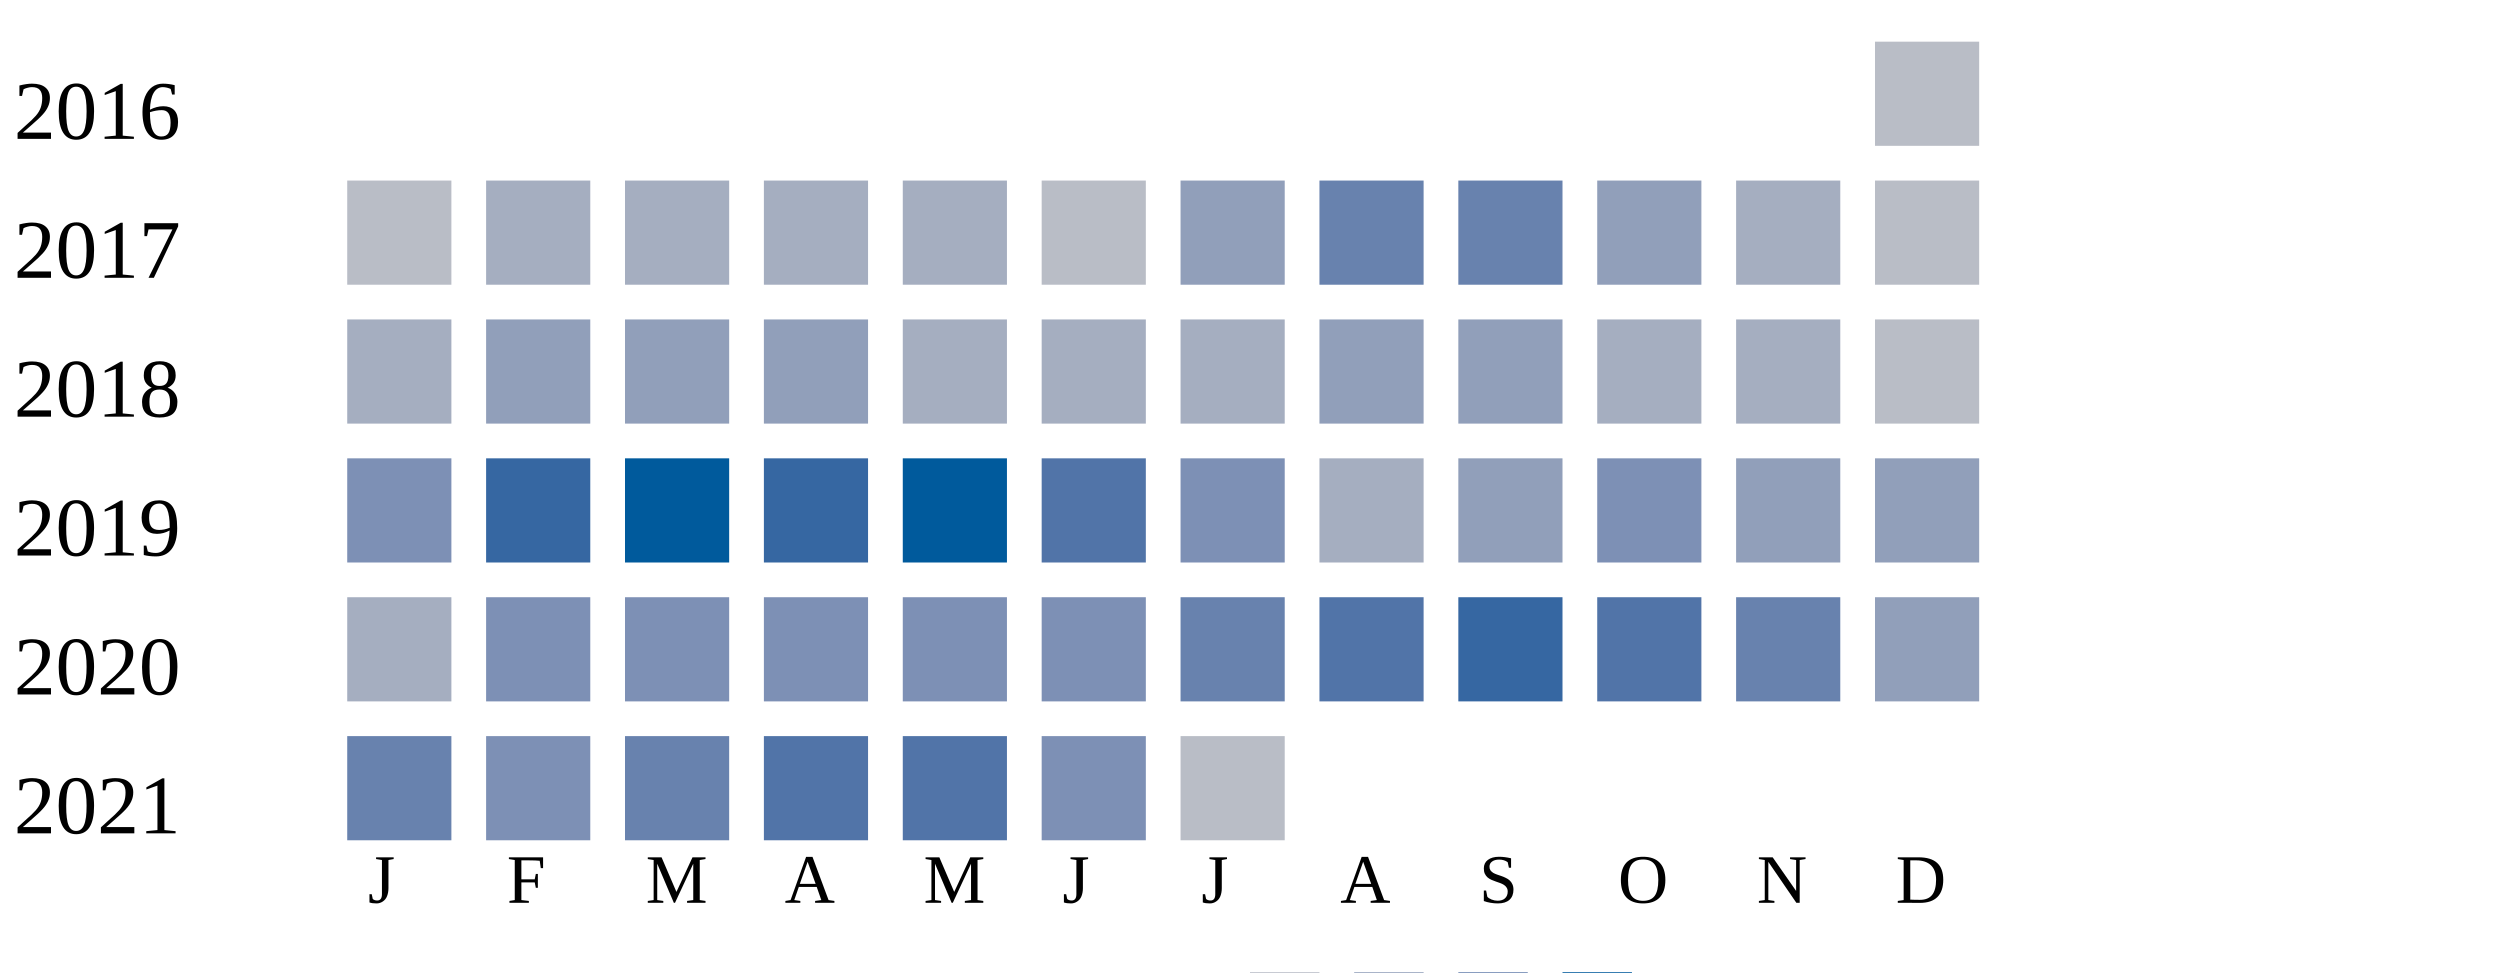
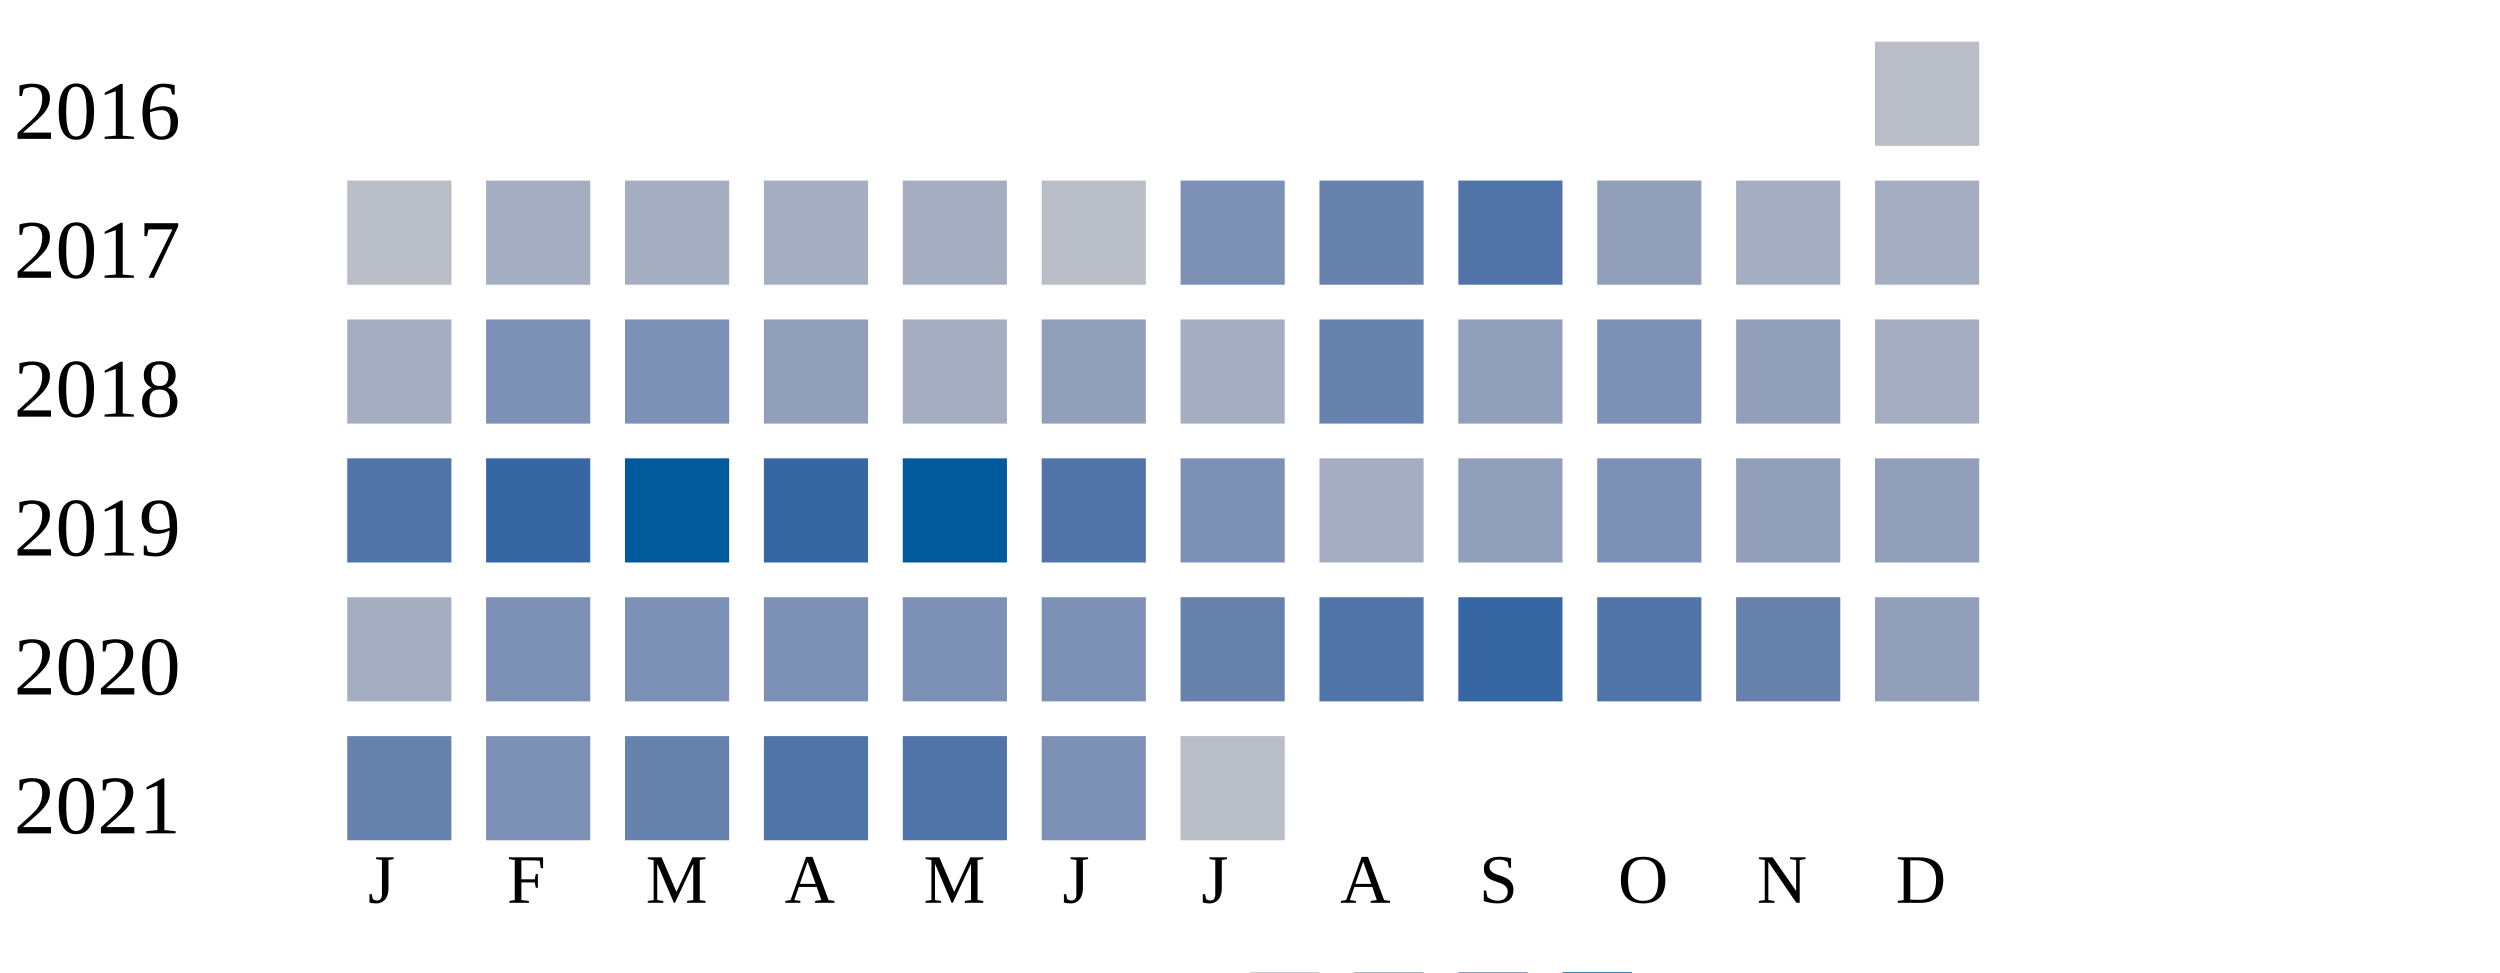
<svg xmlns="http://www.w3.org/2000/svg" width="360" height="140">
  <g transform="translate(0 0)">
    <text x="2" y="20">2016</text>
    <rect x="270" y="6" width="15" height="15" fill="#b9bdc6" />
  </g>
  <g transform="translate(0 20)">
    <text x="2" y="20">2017</text>
    <rect x="50" y="6" width="15" height="15" fill="#b9bdc6" />
    <rect x="70" y="6" width="15" height="15" fill="#a5aec0" />
    <rect x="90" y="6" width="15" height="15" fill="#a5aec0" />
    <rect x="110" y="6" width="15" height="15" fill="#a5aec0" />
    <rect x="130" y="6" width="15" height="15" fill="#a5aec0" />
    <rect x="150" y="6" width="15" height="15" fill="#b9bdc6" />
-     <rect x="170" y="6" width="15" height="15" fill="#919fba" />
+     <rect x="170" y="6" width="15" height="15" fill="#7d90b5" />
    <rect x="190" y="6" width="15" height="15" fill="#6882ae" />
-     <rect x="210" y="6" width="15" height="15" fill="#6882ae" />
+     <rect x="210" y="6" width="15" height="15" fill="#5174a8" />
    <rect x="230" y="6" width="15" height="15" fill="#919fba" />
    <rect x="250" y="6" width="15" height="15" fill="#a5aec0" />
-     <rect x="270" y="6" width="15" height="15" fill="#b9bdc6" />
+     <rect x="270" y="6" width="15" height="15" fill="#a5aec0" />
  </g>
  <g transform="translate(0 40)">
    <text x="2" y="20">2018</text>
    <rect x="50" y="6" width="15" height="15" fill="#a5aec0" />
-     <rect x="70" y="6" width="15" height="15" fill="#919fba" />
-     <rect x="90" y="6" width="15" height="15" fill="#919fba" />
+     <rect x="70" y="6" width="15" height="15" fill="#7d90b5" />
+     <rect x="90" y="6" width="15" height="15" fill="#7d90b5" />
    <rect x="110" y="6" width="15" height="15" fill="#919fba" />
    <rect x="130" y="6" width="15" height="15" fill="#a5aec0" />
-     <rect x="150" y="6" width="15" height="15" fill="#a5aec0" />
+     <rect x="150" y="6" width="15" height="15" fill="#919fba" />
    <rect x="170" y="6" width="15" height="15" fill="#a5aec0" />
-     <rect x="190" y="6" width="15" height="15" fill="#919fba" />
+     <rect x="190" y="6" width="15" height="15" fill="#6882ae" />
    <rect x="210" y="6" width="15" height="15" fill="#919fba" />
-     <rect x="230" y="6" width="15" height="15" fill="#a5aec0" />
-     <rect x="250" y="6" width="15" height="15" fill="#a5aec0" />
-     <rect x="270" y="6" width="15" height="15" fill="#b9bdc6" />
+     <rect x="230" y="6" width="15" height="15" fill="#7d90b5" />
+     <rect x="250" y="6" width="15" height="15" fill="#919fba" />
+     <rect x="270" y="6" width="15" height="15" fill="#a5aec0" />
  </g>
  <g transform="translate(0 60)">
    <text x="2" y="20">2019</text>
-     <rect x="50" y="6" width="15" height="15" fill="#7d90b5" />
+     <rect x="50" y="6" width="15" height="15" fill="#5174a8" />
    <rect x="70" y="6" width="15" height="15" fill="#3667a2" />
    <rect x="90" y="6" width="15" height="15" fill="#005a9c" />
    <rect x="110" y="6" width="15" height="15" fill="#3667a2" />
    <rect x="130" y="6" width="15" height="15" fill="#005a9c" />
    <rect x="150" y="6" width="15" height="15" fill="#5174a8" />
    <rect x="170" y="6" width="15" height="15" fill="#7d90b5" />
    <rect x="190" y="6" width="15" height="15" fill="#a5aec0" />
    <rect x="210" y="6" width="15" height="15" fill="#919fba" />
    <rect x="230" y="6" width="15" height="15" fill="#7d90b5" />
    <rect x="250" y="6" width="15" height="15" fill="#919fba" />
    <rect x="270" y="6" width="15" height="15" fill="#919fba" />
  </g>
  <g transform="translate(0 80)">
    <text x="2" y="20">2020</text>
    <rect x="50" y="6" width="15" height="15" fill="#a5aec0" />
    <rect x="70" y="6" width="15" height="15" fill="#7d90b5" />
    <rect x="90" y="6" width="15" height="15" fill="#7d90b5" />
    <rect x="110" y="6" width="15" height="15" fill="#7d90b5" />
    <rect x="130" y="6" width="15" height="15" fill="#7d90b5" />
    <rect x="150" y="6" width="15" height="15" fill="#7d90b5" />
    <rect x="170" y="6" width="15" height="15" fill="#6882ae" />
    <rect x="190" y="6" width="15" height="15" fill="#5174a8" />
    <rect x="210" y="6" width="15" height="15" fill="#3667a2" />
    <rect x="230" y="6" width="15" height="15" fill="#5174a8" />
    <rect x="250" y="6" width="15" height="15" fill="#6882ae" />
    <rect x="270" y="6" width="15" height="15" fill="#919fba" />
  </g>
  <g transform="translate(0 100)">
    <text x="2" y="20">2021</text>
    <rect x="50" y="6" width="15" height="15" fill="#6882ae" />
    <rect x="70" y="6" width="15" height="15" fill="#7d90b5" />
    <rect x="90" y="6" width="15" height="15" fill="#6882ae" />
    <rect x="110" y="6" width="15" height="15" fill="#5174a8" />
    <rect x="130" y="6" width="15" height="15" fill="#5174a8" />
    <rect x="150" y="6" width="15" height="15" fill="#7d90b5" />
    <rect x="170" y="6" width="15" height="15" fill="#b9bdc6" />
  </g>
  <text style="font-size: 10px; text-align: center" x="53" y="130">J</text>
  <text style="font-size: 10px; text-align: center" x="73" y="130">F</text>
  <text style="font-size: 10px; text-align: center" x="93" y="130">M</text>
  <text style="font-size: 10px; text-align: center" x="113" y="130">A</text>
  <text style="font-size: 10px; text-align: center" x="133" y="130">M</text>
  <text style="font-size: 10px; text-align: center" x="153" y="130">J</text>
  <text style="font-size: 10px; text-align: center" x="173" y="130">J</text>
  <text style="font-size: 10px; text-align: center" x="193" y="130">A</text>
  <text style="font-size: 10px; text-align: center" x="213" y="130">S</text>
  <text style="font-size: 10px; text-align: center" x="233" y="130">O</text>
  <text style="font-size: 10px; text-align: center" x="253" y="130">N</text>
  <text style="font-size: 10px; text-align: center" x="273" y="130">D</text>
  <text style="font-size: 10px;" x="155" y="149">Less</text>
  <rect fill="#b9bdc6" width="10" height="10" x="180" y="140" />
  <rect fill="#919fba" width="10" height="10" x="195" y="140" />
  <rect fill="#6882ae" width="10" height="10" x="210" y="140" />
  <rect fill="#005a9c" width="10" height="10" x="225" y="140" />
  <text x="240" y="149" style="font-size: 10px;">More</text>
</svg>
